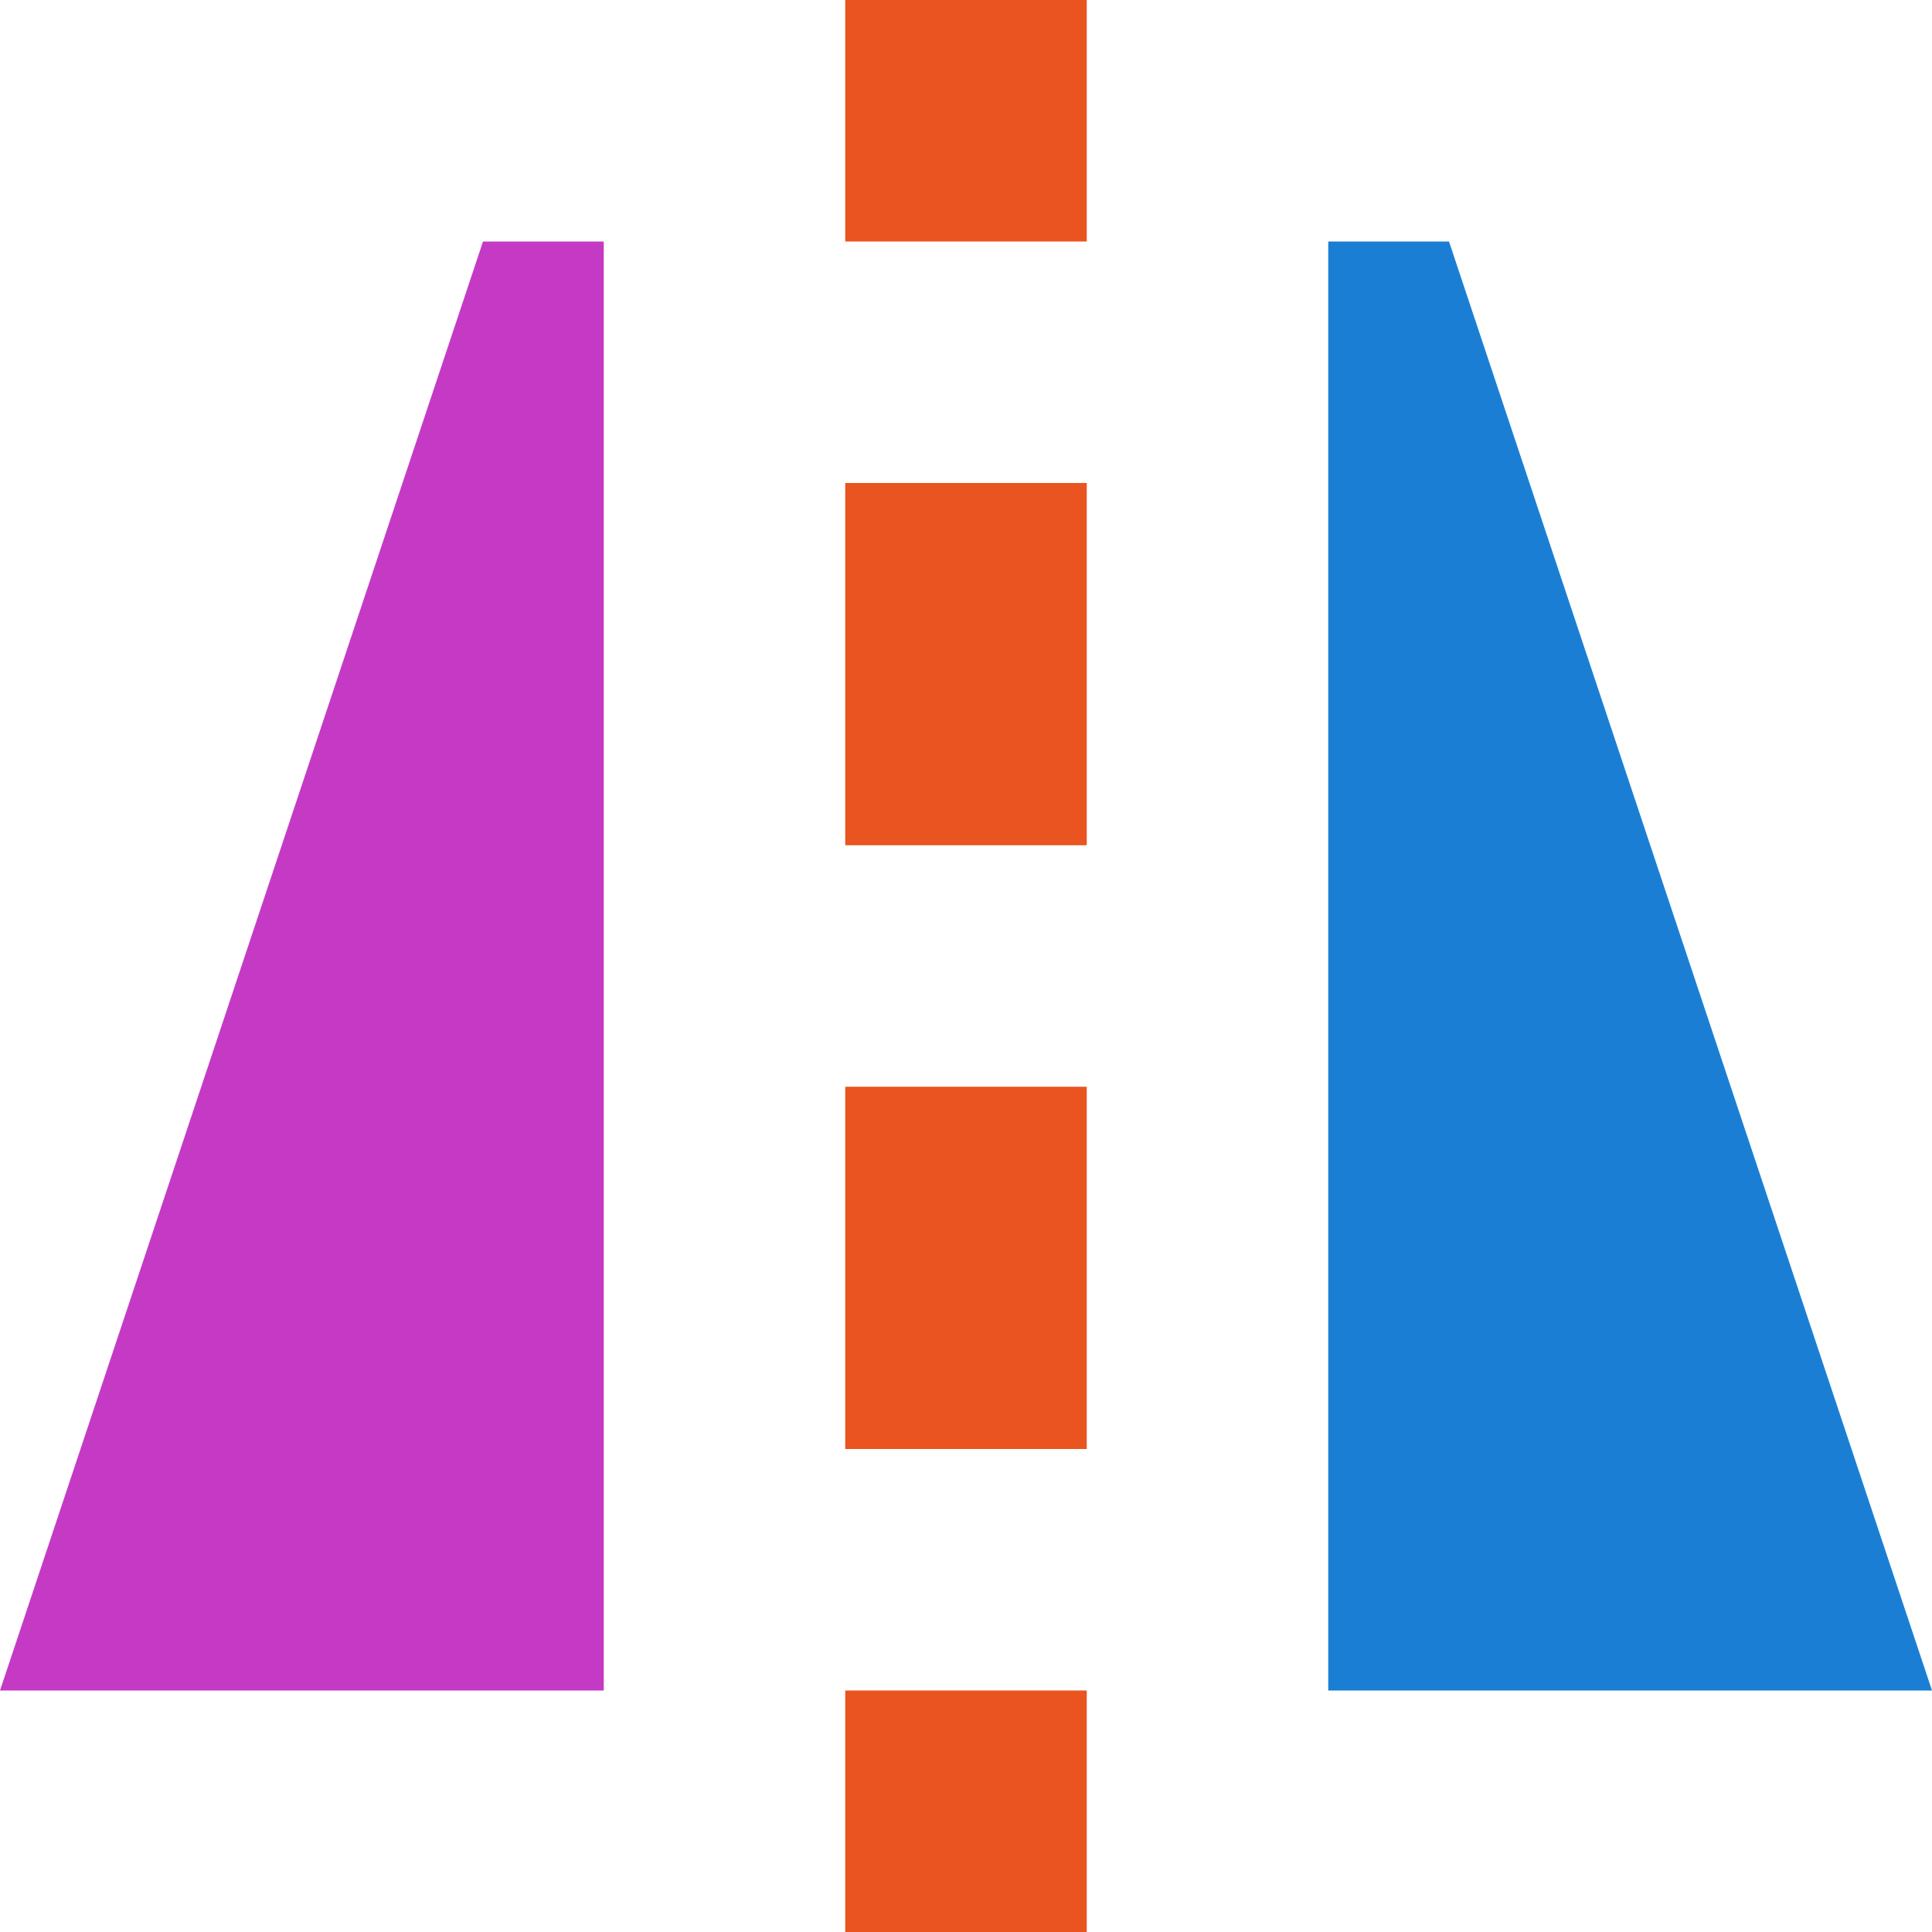
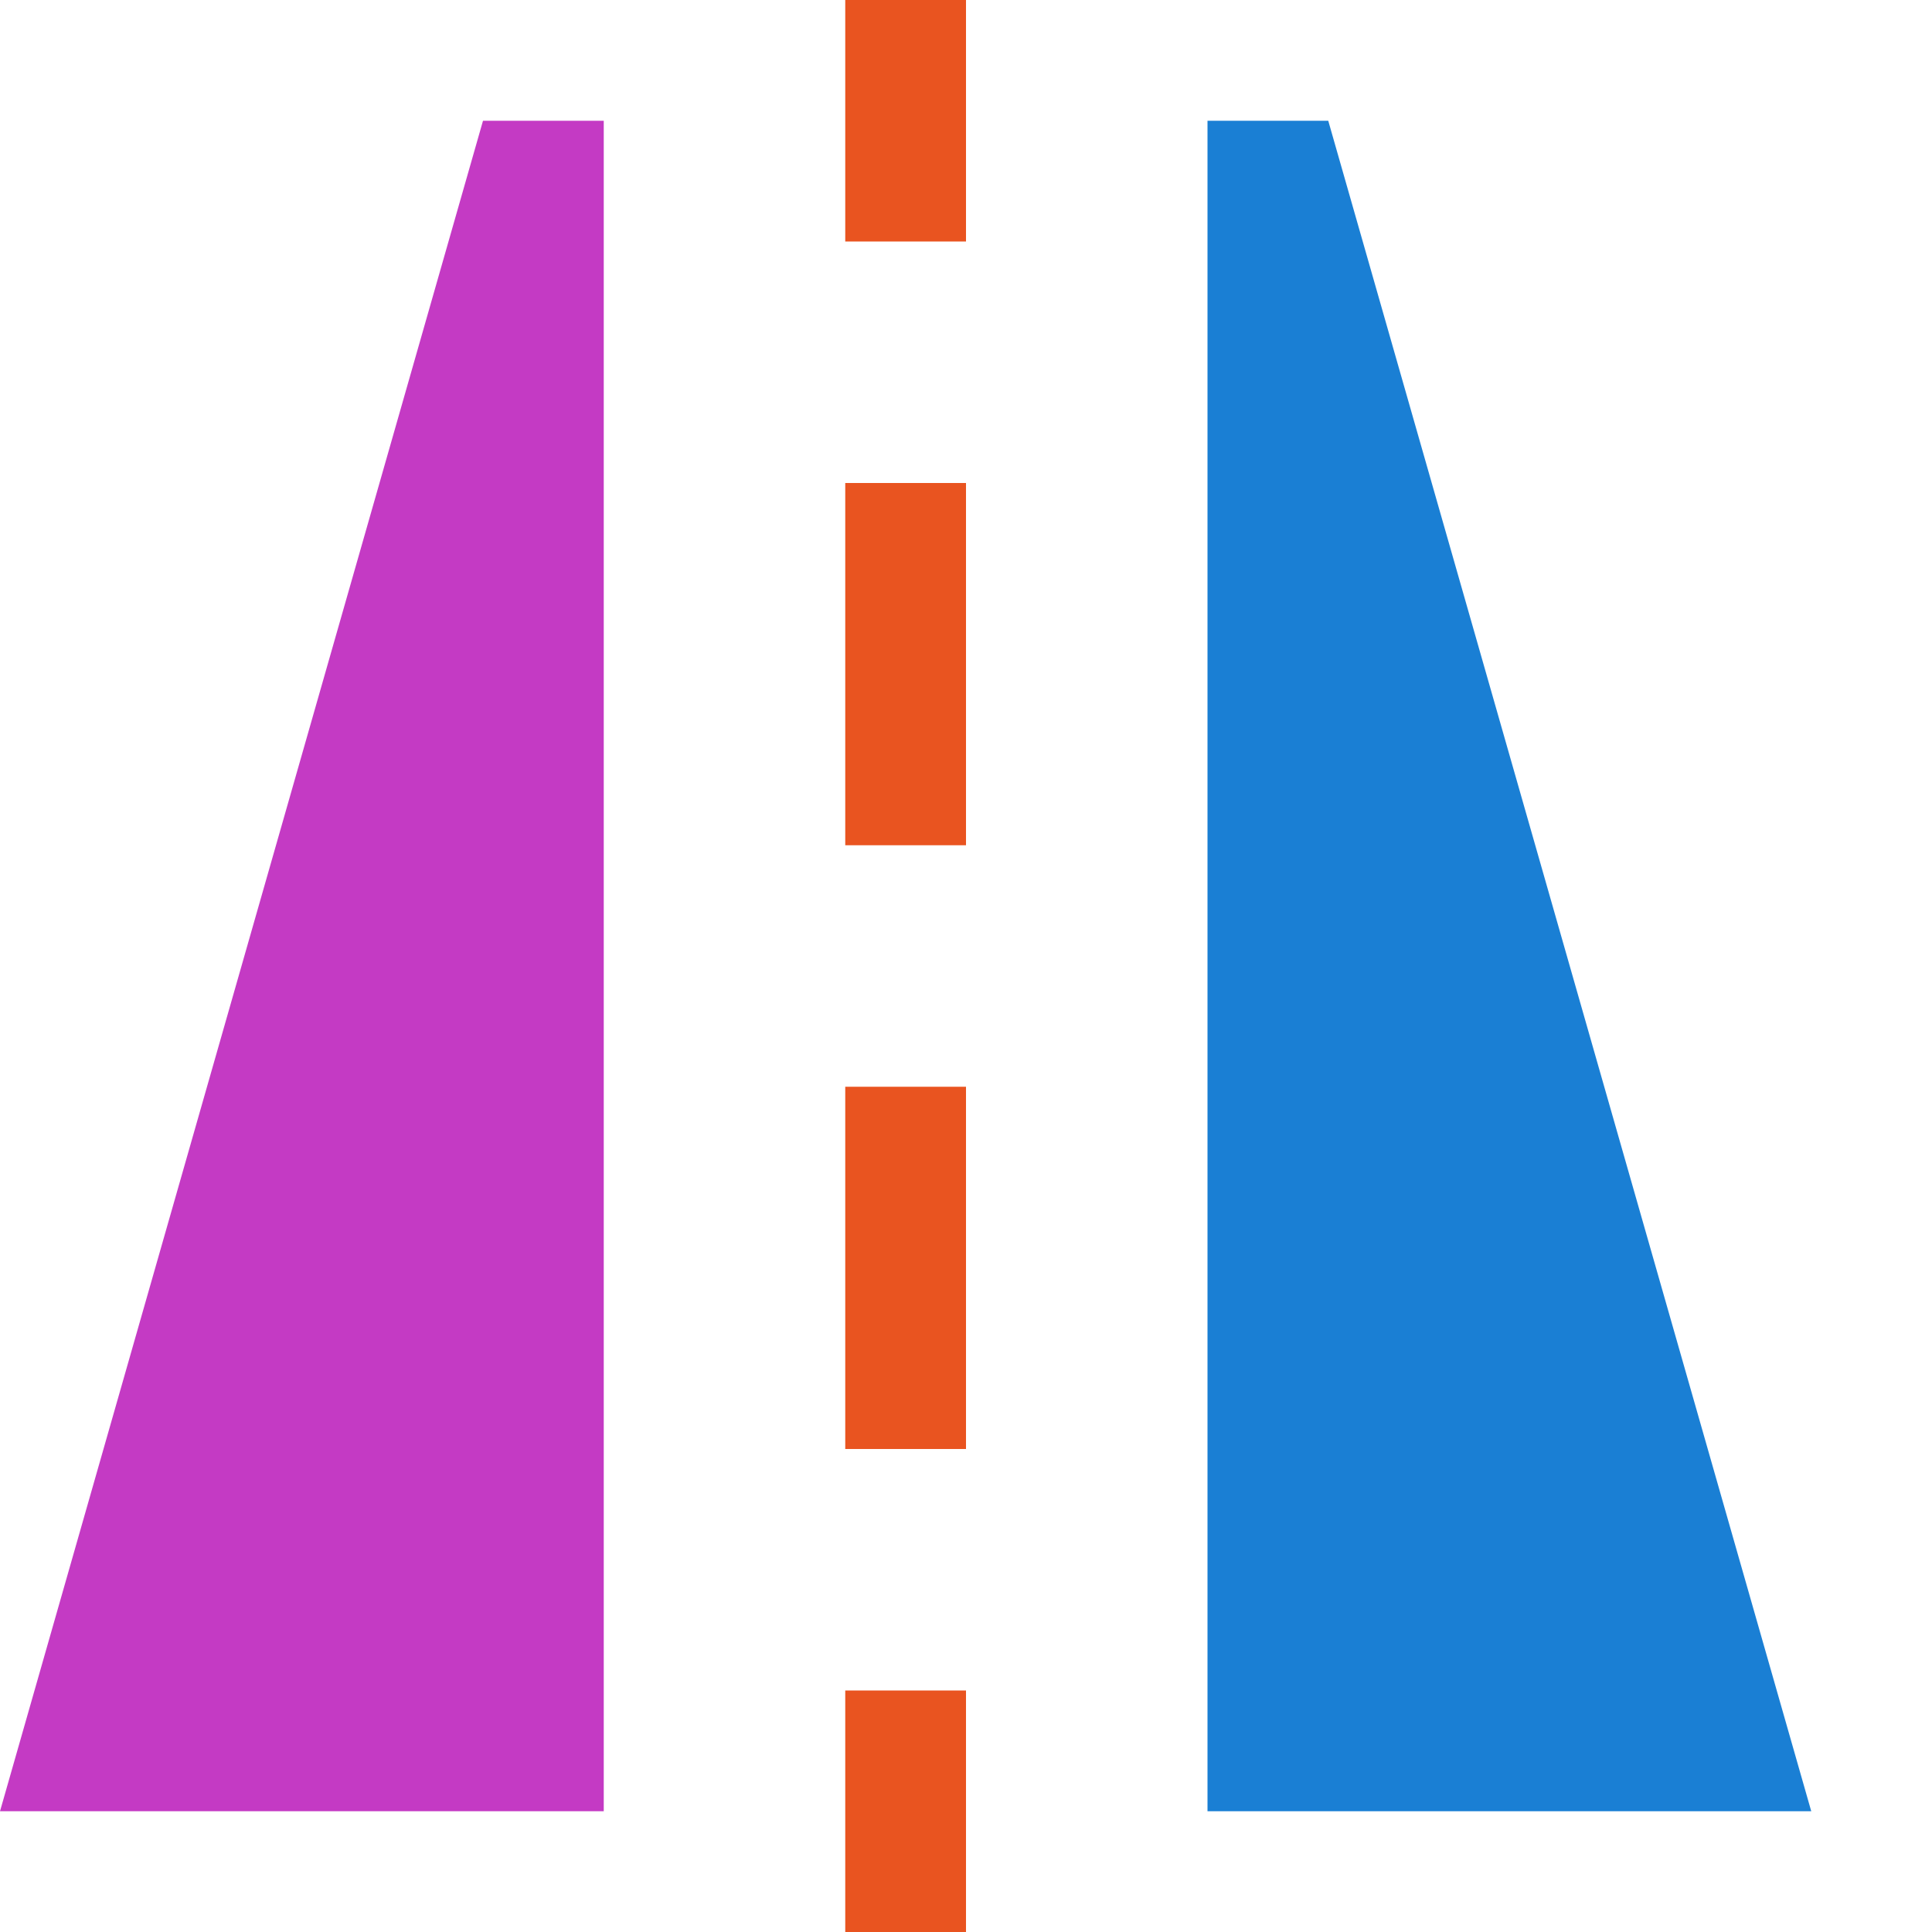
<svg xmlns="http://www.w3.org/2000/svg" viewBox="0 0 16 16">
  <g fill="#e95420">
-     <path d="M7 16v-2h2v2zM7 12V9h2v3zM7 7V4h2v3zM9 0v2H7V0z" />
+     <path d="M7 16v-2h1v2zM7 12V9h1v3zM7 7V4h1v3zM8 0v2H7V0z" />
  </g>
-   <path style="marker:none" d="M11 14h5L12 2h-1z" color="#000" overflow="visible" fill="#1a7fd4" />
-   <path d="M5 14H0L4 2h1z" style="marker:none" color="#000" fill="#c43ac4" fill-rule="evenodd" />
+   <path style="marker:none" d="M10 15h5L11 1h-1z" color="#000" overflow="visible" fill="#1a7fd4" />
+   <path d="M5 15H0L4 1h1z" style="marker:none" color="#000" fill="#c43ac4" fill-rule="evenodd" />
</svg>
